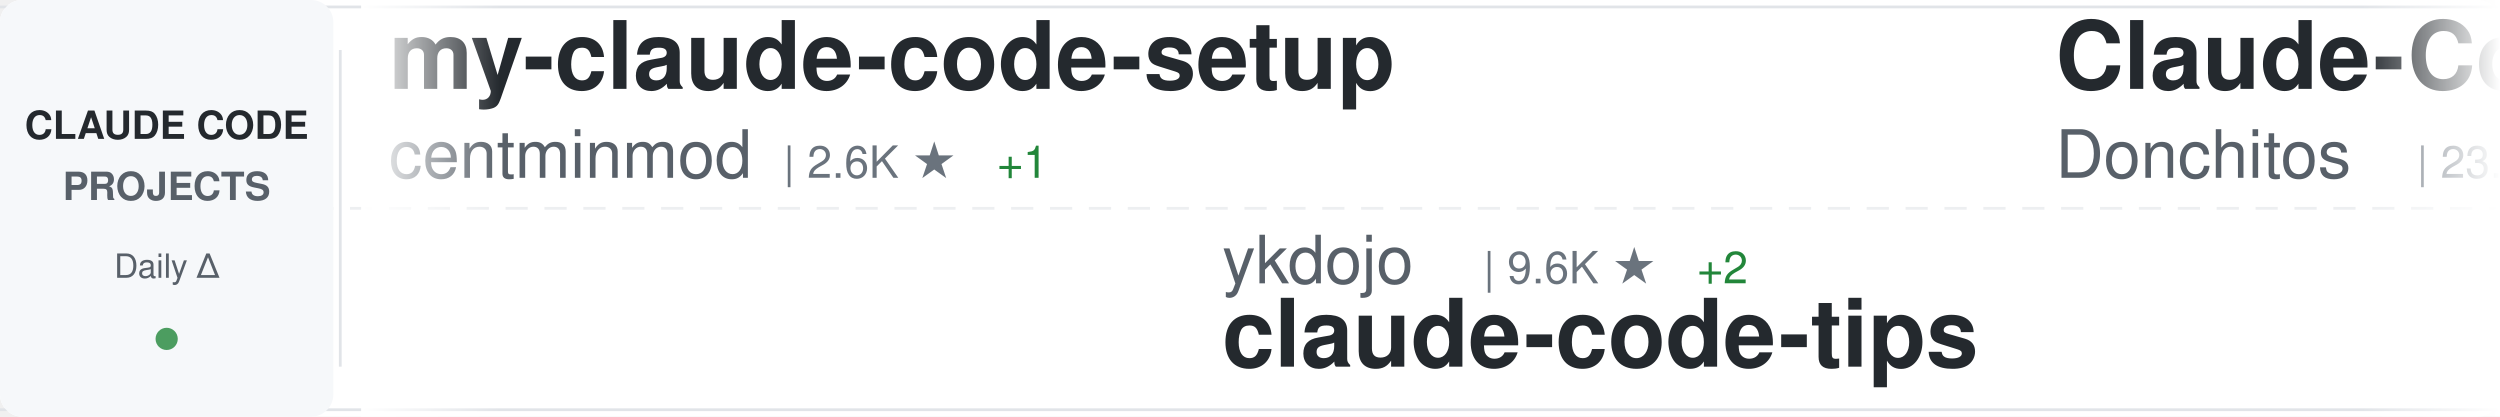
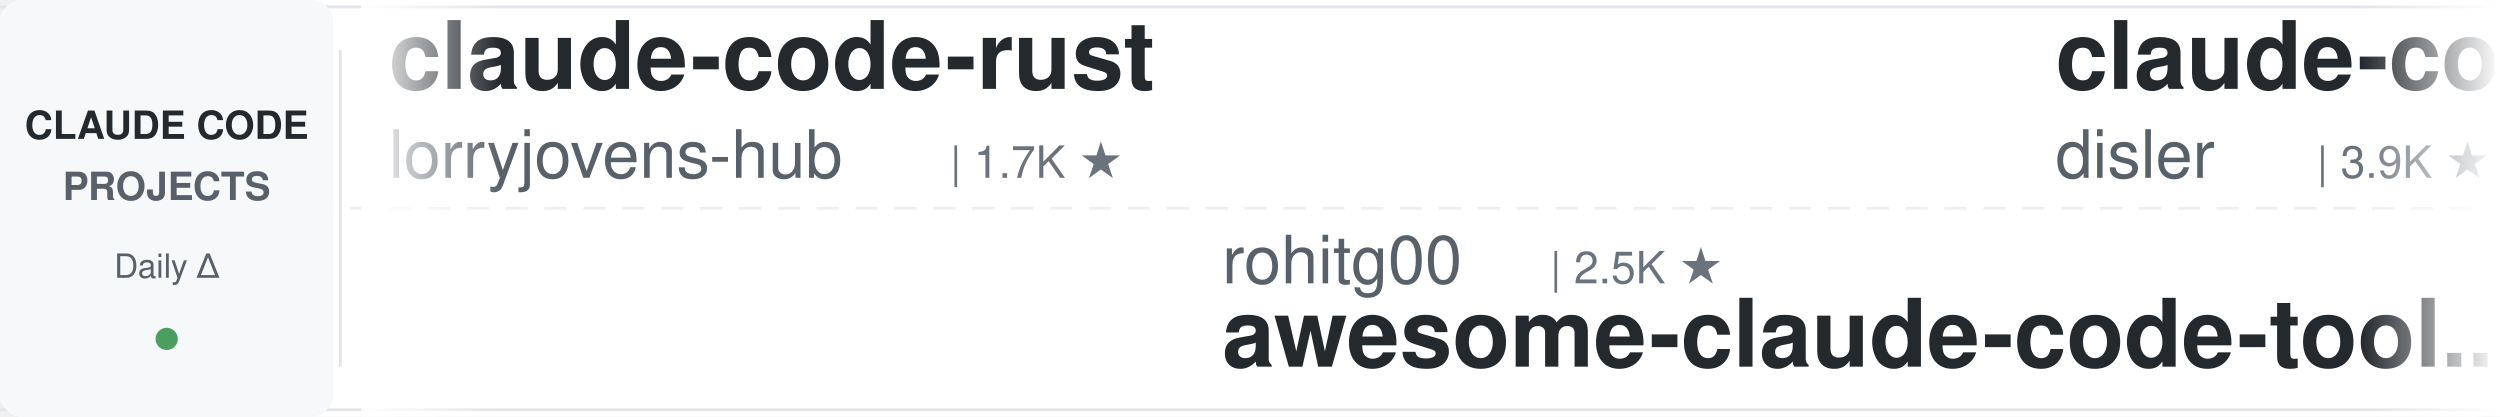
<svg xmlns="http://www.w3.org/2000/svg" width="900" height="150">
  <defs>
    <linearGradient id="awesomeLeftFade" x1="0%" y1="0%" x2="100%" y2="0%">
      <stop offset="0%" style="stop-color:#ffffff;stop-opacity:1" />
      <stop offset="100%" style="stop-color:#ffffff;stop-opacity:0" />
    </linearGradient>
    <linearGradient id="awesomeRightFade" x1="0%" y1="0%" x2="100%" y2="0%">
      <stop offset="0%" style="stop-color:#ffffff;stop-opacity:0" />
      <stop offset="100%" style="stop-color:#ffffff;stop-opacity:1" />
    </linearGradient>
  </defs>
  <rect width="900" height="150" fill="#ffffff" rx="8" />
  <rect x="0" y="2" width="900" height="1" fill="#e1e4e8" />
  <rect x="0" y="147" width="900" height="1" fill="#e1e4e8" />
  <line x1="0" y1="75" x2="900" y2="75" stroke="#e1e4e8" stroke-width="1" stroke-dasharray="8 6" opacity="0.6" />
  <rect x="0" y="0" width="120" height="150" fill="#f6f8fa" rx="8" />
  <text x="60" y="50" font-family="-apple-system, BlinkMacSystemFont, 'Segoe UI', Helvetica, Arial, sans-serif" font-size="14" font-weight="600" fill="#24292e" text-anchor="middle">CLAUDE CODE</text>
  <text x="60" y="72" font-family="-apple-system, BlinkMacSystemFont, 'Segoe UI', Helvetica, Arial, sans-serif" font-size="14" font-weight="600" fill="#586069" text-anchor="middle">PROJECTS</text>
  <text x="60" y="100" font-family="-apple-system, BlinkMacSystemFont, 'Segoe UI', Helvetica, Arial, sans-serif" font-size="12" font-weight="500" fill="#586069" text-anchor="middle">Daily Δ</text>
  <circle cx="60" cy="122" r="4" fill="#22863a" opacity="0.8" />
  <rect x="122" y="18" width="1" height="114" fill="#e1e4e8" />
  <clipPath id="awesomeTickerClip">
    <rect x="130" y="0" width="770" height="150" />
  </clipPath>
  <g clip-path="url(#awesomeTickerClip)">
    <g id="awesomeTickerItems">
      <animateTransform attributeName="transform" attributeType="XML" type="translate" from="0 0" to="-3000 0" dur="54s" repeatCount="indefinite" />
      <g transform="translate(0, 0)">
-         <text x="140" y="32" font-family="-apple-system, BlinkMacSystemFont, 'Segoe UI', Helvetica, Arial, sans-serif" font-size="34" font-weight="600" fill="#24292e">my-claude-code-setup</text>
-         <text x="140" y="64" font-family="-apple-system, BlinkMacSystemFont, 'Segoe UI', Helvetica, Arial, sans-serif" font-size="24" font-weight="400" fill="#586069">centminmod</text>
-         <text x="282" y="64" font-family="-apple-system, BlinkMacSystemFont, 'Segoe UI', Helvetica, Arial, sans-serif" font-size="16" font-weight="500" fill="#6a737d">| 2.6K ★</text>
-         <text x="359" y="64" font-family="-apple-system, BlinkMacSystemFont, 'Segoe UI', Helvetica, Arial, sans-serif" font-size="16" font-weight="500" fill="#22863a"> +1</text>
+         <text x="140" y="32" font-family="-apple-system, BlinkMacSystemFont, 'Segoe UI', Helvetica, Arial, sans-serif" font-size="34" font-weight="600" fill="#24292e">claude-code-rust</text>
+         <text x="140" y="64" font-family="-apple-system, BlinkMacSystemFont, 'Segoe UI', Helvetica, Arial, sans-serif" font-size="24" font-weight="400" fill="#586069">lorryjovens-hub</text>
+         <text x="342" y="64" font-family="-apple-system, BlinkMacSystemFont, 'Segoe UI', Helvetica, Arial, sans-serif" font-size="16" font-weight="500" fill="#6a737d">| 1.7K ★</text>
      </g>
      <g transform="translate(300, 0)">
-         <text x="140" y="102" font-family="-apple-system, BlinkMacSystemFont, 'Segoe UI', Helvetica, Arial, sans-serif" font-size="24" font-weight="400" fill="#586069">ykdojo</text>
-         <text x="234" y="102" font-family="-apple-system, BlinkMacSystemFont, 'Segoe UI', Helvetica, Arial, sans-serif" font-size="16" font-weight="500" fill="#6a737d">| 9.6K ★</text>
-         <text x="311" y="102" font-family="-apple-system, BlinkMacSystemFont, 'Segoe UI', Helvetica, Arial, sans-serif" font-size="16" font-weight="500" fill="#22863a"> +2</text>
-         <text x="140" y="132" font-family="-apple-system, BlinkMacSystemFont, 'Segoe UI', Helvetica, Arial, sans-serif" font-size="34" font-weight="600" fill="#24292e">claude-code-tips</text>
+         <text x="140" y="102" font-family="-apple-system, BlinkMacSystemFont, 'Segoe UI', Helvetica, Arial, sans-serif" font-size="24" font-weight="400" fill="#586069">rohitg00</text>
+         <text x="258" y="102" font-family="-apple-system, BlinkMacSystemFont, 'Segoe UI', Helvetica, Arial, sans-serif" font-size="16" font-weight="500" fill="#6a737d">| 2.5K ★</text>
+         <text x="140" y="132" font-family="-apple-system, BlinkMacSystemFont, 'Segoe UI', Helvetica, Arial, sans-serif" font-size="34" font-weight="600" fill="#24292e">awesome-claude-code-tool...</text>
      </g>
      <g transform="translate(600, 0)">
-         <text x="140" y="32" font-family="-apple-system, BlinkMacSystemFont, 'Segoe UI', Helvetica, Arial, sans-serif" font-size="34" font-weight="600" fill="#24292e">Claude-Code-Game-Studios</text>
-         <text x="140" y="64" font-family="-apple-system, BlinkMacSystemFont, 'Segoe UI', Helvetica, Arial, sans-serif" font-size="24" font-weight="400" fill="#586069">Donchitos</text>
-         <text x="270" y="64" font-family="-apple-system, BlinkMacSystemFont, 'Segoe UI', Helvetica, Arial, sans-serif" font-size="16" font-weight="500" fill="#6a737d">| 23.7K ★</text>
-         <text x="356" y="64" font-family="-apple-system, BlinkMacSystemFont, 'Segoe UI', Helvetica, Arial, sans-serif" font-size="16" font-weight="500" fill="#22863a"> +4</text>
+         <text x="140" y="32" font-family="-apple-system, BlinkMacSystemFont, 'Segoe UI', Helvetica, Arial, sans-serif" font-size="34" font-weight="600" fill="#24292e">claude-code-hooks-master...</text>
+         <text x="140" y="64" font-family="-apple-system, BlinkMacSystemFont, 'Segoe UI', Helvetica, Arial, sans-serif" font-size="24" font-weight="400" fill="#586069">disler</text>
+         <text x="234" y="64" font-family="-apple-system, BlinkMacSystemFont, 'Segoe UI', Helvetica, Arial, sans-serif" font-size="16" font-weight="500" fill="#6a737d">| 3.9K ★</text>
      </g>
      <g transform="translate(900, 0)">
-         <text x="140" y="102" font-family="-apple-system, BlinkMacSystemFont, 'Segoe UI', Helvetica, Arial, sans-serif" font-size="24" font-weight="400" fill="#586069">davila7</text>
-         <text x="246" y="102" font-family="-apple-system, BlinkMacSystemFont, 'Segoe UI', Helvetica, Arial, sans-serif" font-size="16" font-weight="500" fill="#6a737d">| 30.1K ★</text>
-         <text x="332" y="102" font-family="-apple-system, BlinkMacSystemFont, 'Segoe UI', Helvetica, Arial, sans-serif" font-size="16" font-weight="500" fill="#cb2431"> -1</text>
-         <text x="140" y="132" font-family="-apple-system, BlinkMacSystemFont, 'Segoe UI', Helvetica, Arial, sans-serif" font-size="34" font-weight="600" fill="#24292e">claude-code-templates</text>
+         <text x="140" y="102" font-family="-apple-system, BlinkMacSystemFont, 'Segoe UI', Helvetica, Arial, sans-serif" font-size="24" font-weight="400" fill="#586069">pedrohcgs</text>
+         <text x="270" y="102" font-family="-apple-system, BlinkMacSystemFont, 'Segoe UI', Helvetica, Arial, sans-serif" font-size="16" font-weight="500" fill="#6a737d">| 1.5K ★</text>
+         <text x="347" y="102" font-family="-apple-system, BlinkMacSystemFont, 'Segoe UI', Helvetica, Arial, sans-serif" font-size="16" font-weight="500" fill="#22863a"> +1</text>
+         <text x="140" y="132" font-family="-apple-system, BlinkMacSystemFont, 'Segoe UI', Helvetica, Arial, sans-serif" font-size="34" font-weight="600" fill="#24292e">claude-code-my-workflow</text>
      </g>
      <g transform="translate(1200, 0)">
-         <text x="140" y="32" font-family="-apple-system, BlinkMacSystemFont, 'Segoe UI', Helvetica, Arial, sans-serif" font-size="34" font-weight="600" fill="#24292e">claude-code-from-source</text>
-         <text x="140" y="64" font-family="-apple-system, BlinkMacSystemFont, 'Segoe UI', Helvetica, Arial, sans-serif" font-size="24" font-weight="400" fill="#586069">alejandrobalderas</text>
-         <text x="366" y="64" font-family="-apple-system, BlinkMacSystemFont, 'Segoe UI', Helvetica, Arial, sans-serif" font-size="16" font-weight="500" fill="#6a737d">| 2.7K ★</text>
+         <text x="140" y="32" font-family="-apple-system, BlinkMacSystemFont, 'Segoe UI', Helvetica, Arial, sans-serif" font-size="34" font-weight="600" fill="#24292e">claude-code-workflows</text>
+         <text x="140" y="64" font-family="-apple-system, BlinkMacSystemFont, 'Segoe UI', Helvetica, Arial, sans-serif" font-size="24" font-weight="400" fill="#586069">OneRedOak</text>
+         <text x="270" y="64" font-family="-apple-system, BlinkMacSystemFont, 'Segoe UI', Helvetica, Arial, sans-serif" font-size="16" font-weight="500" fill="#6a737d">| 3.9K ★</text>
      </g>
      <g transform="translate(1500, 0)">
-         <text x="140" y="102" font-family="-apple-system, BlinkMacSystemFont, 'Segoe UI', Helvetica, Arial, sans-serif" font-size="24" font-weight="400" fill="#586069">jeremylongshore</text>
-         <text x="342" y="102" font-family="-apple-system, BlinkMacSystemFont, 'Segoe UI', Helvetica, Arial, sans-serif" font-size="16" font-weight="500" fill="#6a737d">| 2.6K ★</text>
-         <text x="140" y="132" font-family="-apple-system, BlinkMacSystemFont, 'Segoe UI', Helvetica, Arial, sans-serif" font-size="34" font-weight="600" fill="#24292e">claude-code-plugins-plus...</text>
+         <text x="140" y="102" font-family="-apple-system, BlinkMacSystemFont, 'Segoe UI', Helvetica, Arial, sans-serif" font-size="24" font-weight="400" fill="#586069">diet103</text>
+         <text x="246" y="102" font-family="-apple-system, BlinkMacSystemFont, 'Segoe UI', Helvetica, Arial, sans-serif" font-size="16" font-weight="500" fill="#6a737d">| 10.0K ★</text>
+         <text x="332" y="102" font-family="-apple-system, BlinkMacSystemFont, 'Segoe UI', Helvetica, Arial, sans-serif" font-size="16" font-weight="500" fill="#22863a"> +1</text>
+         <text x="140" y="132" font-family="-apple-system, BlinkMacSystemFont, 'Segoe UI', Helvetica, Arial, sans-serif" font-size="34" font-weight="600" fill="#24292e">claude-code-infrastructu...</text>
      </g>
      <g transform="translate(1800, 0)">
-         <text x="140" y="32" font-family="-apple-system, BlinkMacSystemFont, 'Segoe UI', Helvetica, Arial, sans-serif" font-size="34" font-weight="600" fill="#24292e">claude-code-engineering</text>
-         <text x="140" y="64" font-family="-apple-system, BlinkMacSystemFont, 'Segoe UI', Helvetica, Arial, sans-serif" font-size="24" font-weight="400" fill="#586069">huangjia2019</text>
-         <text x="306" y="64" font-family="-apple-system, BlinkMacSystemFont, 'Segoe UI', Helvetica, Arial, sans-serif" font-size="16" font-weight="500" fill="#6a737d">| 1.0K ★</text>
+         <text x="140" y="32" font-family="-apple-system, BlinkMacSystemFont, 'Segoe UI', Helvetica, Arial, sans-serif" font-size="34" font-weight="600" fill="#24292e">Claude-Code</text>
+         <text x="140" y="64" font-family="-apple-system, BlinkMacSystemFont, 'Segoe UI', Helvetica, Arial, sans-serif" font-size="24" font-weight="400" fill="#586069">OrcaWhisper</text>
+         <text x="294" y="64" font-family="-apple-system, BlinkMacSystemFont, 'Segoe UI', Helvetica, Arial, sans-serif" font-size="16" font-weight="500" fill="#6a737d">| 87 ★</text>
      </g>
      <g transform="translate(2100, 0)">
-         <text x="140" y="102" font-family="-apple-system, BlinkMacSystemFont, 'Segoe UI', Helvetica, Arial, sans-serif" font-size="24" font-weight="400" fill="#586069">SeemSeam</text>
-         <text x="258" y="102" font-family="-apple-system, BlinkMacSystemFont, 'Segoe UI', Helvetica, Arial, sans-serif" font-size="16" font-weight="500" fill="#6a737d">| 3.4K ★</text>
-         <text x="140" y="132" font-family="-apple-system, BlinkMacSystemFont, 'Segoe UI', Helvetica, Arial, sans-serif" font-size="34" font-weight="600" fill="#24292e">claude_codex_bridge</text>
+         <text x="140" y="102" font-family="-apple-system, BlinkMacSystemFont, 'Segoe UI', Helvetica, Arial, sans-serif" font-size="24" font-weight="400" fill="#586069">chauncygu</text>
+         <text x="270" y="102" font-family="-apple-system, BlinkMacSystemFont, 'Segoe UI', Helvetica, Arial, sans-serif" font-size="16" font-weight="500" fill="#6a737d">| 2.8K ★</text>
+         <text x="140" y="132" font-family="-apple-system, BlinkMacSystemFont, 'Segoe UI', Helvetica, Arial, sans-serif" font-size="34" font-weight="600" fill="#24292e">collection-claude-code-s...</text>
      </g>
      <g transform="translate(2400, 0)">
-         <text x="140" y="32" font-family="-apple-system, BlinkMacSystemFont, 'Segoe UI', Helvetica, Arial, sans-serif" font-size="34" font-weight="600" fill="#24292e">Claude-Code-Source-Study</text>
-         <text x="140" y="64" font-family="-apple-system, BlinkMacSystemFont, 'Segoe UI', Helvetica, Arial, sans-serif" font-size="24" font-weight="400" fill="#586069">luyao618</text>
+         <text x="140" y="32" font-family="-apple-system, BlinkMacSystemFont, 'Segoe UI', Helvetica, Arial, sans-serif" font-size="34" font-weight="600" fill="#24292e">claude-code-settings</text>
+         <text x="140" y="64" font-family="-apple-system, BlinkMacSystemFont, 'Segoe UI', Helvetica, Arial, sans-serif" font-size="24" font-weight="400" fill="#586069">feiskyer</text>
        <text x="258" y="64" font-family="-apple-system, BlinkMacSystemFont, 'Segoe UI', Helvetica, Arial, sans-serif" font-size="16" font-weight="500" fill="#6a737d">| 1.6K ★</text>
      </g>
      <g transform="translate(2700, 0)">
-         <text x="140" y="102" font-family="-apple-system, BlinkMacSystemFont, 'Segoe UI', Helvetica, Arial, sans-serif" font-size="24" font-weight="400" fill="#586069">wanshuiyin</text>
-         <text x="282" y="102" font-family="-apple-system, BlinkMacSystemFont, 'Segoe UI', Helvetica, Arial, sans-serif" font-size="16" font-weight="500" fill="#6a737d">| 14.4K ★</text>
-         <text x="368" y="102" font-family="-apple-system, BlinkMacSystemFont, 'Segoe UI', Helvetica, Arial, sans-serif" font-size="16" font-weight="500" fill="#22863a"> +6</text>
-         <text x="140" y="132" font-family="-apple-system, BlinkMacSystemFont, 'Segoe UI', Helvetica, Arial, sans-serif" font-size="34" font-weight="600" fill="#24292e">Auto-claude-code-researc...</text>
+         <text x="140" y="102" font-family="-apple-system, BlinkMacSystemFont, 'Segoe UI', Helvetica, Arial, sans-serif" font-size="24" font-weight="400" fill="#586069">anthropics</text>
+         <text x="282" y="102" font-family="-apple-system, BlinkMacSystemFont, 'Segoe UI', Helvetica, Arial, sans-serif" font-size="16" font-weight="500" fill="#6a737d">| 5.8K ★</text>
+         <text x="359" y="102" font-family="-apple-system, BlinkMacSystemFont, 'Segoe UI', Helvetica, Arial, sans-serif" font-size="16" font-weight="500" fill="#22863a"> +2</text>
+         <text x="140" y="132" font-family="-apple-system, BlinkMacSystemFont, 'Segoe UI', Helvetica, Arial, sans-serif" font-size="34" font-weight="600" fill="#24292e">claude-code-security-rev...</text>
      </g>
      <g transform="translate(3000, 0)">
-         <text x="140" y="32" font-family="-apple-system, BlinkMacSystemFont, 'Segoe UI', Helvetica, Arial, sans-serif" font-size="34" font-weight="600" fill="#24292e">my-claude-code-setup</text>
-         <text x="140" y="64" font-family="-apple-system, BlinkMacSystemFont, 'Segoe UI', Helvetica, Arial, sans-serif" font-size="24" font-weight="400" fill="#586069">centminmod</text>
-         <text x="282" y="64" font-family="-apple-system, BlinkMacSystemFont, 'Segoe UI', Helvetica, Arial, sans-serif" font-size="16" font-weight="500" fill="#6a737d">| 2.6K ★</text>
-         <text x="359" y="64" font-family="-apple-system, BlinkMacSystemFont, 'Segoe UI', Helvetica, Arial, sans-serif" font-size="16" font-weight="500" fill="#22863a"> +1</text>
+         <text x="140" y="32" font-family="-apple-system, BlinkMacSystemFont, 'Segoe UI', Helvetica, Arial, sans-serif" font-size="34" font-weight="600" fill="#24292e">claude-code-rust</text>
+         <text x="140" y="64" font-family="-apple-system, BlinkMacSystemFont, 'Segoe UI', Helvetica, Arial, sans-serif" font-size="24" font-weight="400" fill="#586069">lorryjovens-hub</text>
+         <text x="342" y="64" font-family="-apple-system, BlinkMacSystemFont, 'Segoe UI', Helvetica, Arial, sans-serif" font-size="16" font-weight="500" fill="#6a737d">| 1.7K ★</text>
      </g>
      <g transform="translate(3300, 0)">
-         <text x="140" y="102" font-family="-apple-system, BlinkMacSystemFont, 'Segoe UI', Helvetica, Arial, sans-serif" font-size="24" font-weight="400" fill="#586069">ykdojo</text>
-         <text x="234" y="102" font-family="-apple-system, BlinkMacSystemFont, 'Segoe UI', Helvetica, Arial, sans-serif" font-size="16" font-weight="500" fill="#6a737d">| 9.6K ★</text>
-         <text x="311" y="102" font-family="-apple-system, BlinkMacSystemFont, 'Segoe UI', Helvetica, Arial, sans-serif" font-size="16" font-weight="500" fill="#22863a"> +2</text>
-         <text x="140" y="132" font-family="-apple-system, BlinkMacSystemFont, 'Segoe UI', Helvetica, Arial, sans-serif" font-size="34" font-weight="600" fill="#24292e">claude-code-tips</text>
+         <text x="140" y="102" font-family="-apple-system, BlinkMacSystemFont, 'Segoe UI', Helvetica, Arial, sans-serif" font-size="24" font-weight="400" fill="#586069">rohitg00</text>
+         <text x="258" y="102" font-family="-apple-system, BlinkMacSystemFont, 'Segoe UI', Helvetica, Arial, sans-serif" font-size="16" font-weight="500" fill="#6a737d">| 2.5K ★</text>
+         <text x="140" y="132" font-family="-apple-system, BlinkMacSystemFont, 'Segoe UI', Helvetica, Arial, sans-serif" font-size="34" font-weight="600" fill="#24292e">awesome-claude-code-tool...</text>
      </g>
      <g transform="translate(3600, 0)">
-         <text x="140" y="32" font-family="-apple-system, BlinkMacSystemFont, 'Segoe UI', Helvetica, Arial, sans-serif" font-size="34" font-weight="600" fill="#24292e">Claude-Code-Game-Studios</text>
-         <text x="140" y="64" font-family="-apple-system, BlinkMacSystemFont, 'Segoe UI', Helvetica, Arial, sans-serif" font-size="24" font-weight="400" fill="#586069">Donchitos</text>
-         <text x="270" y="64" font-family="-apple-system, BlinkMacSystemFont, 'Segoe UI', Helvetica, Arial, sans-serif" font-size="16" font-weight="500" fill="#6a737d">| 23.7K ★</text>
-         <text x="356" y="64" font-family="-apple-system, BlinkMacSystemFont, 'Segoe UI', Helvetica, Arial, sans-serif" font-size="16" font-weight="500" fill="#22863a"> +4</text>
+         <text x="140" y="32" font-family="-apple-system, BlinkMacSystemFont, 'Segoe UI', Helvetica, Arial, sans-serif" font-size="34" font-weight="600" fill="#24292e">claude-code-hooks-master...</text>
+         <text x="140" y="64" font-family="-apple-system, BlinkMacSystemFont, 'Segoe UI', Helvetica, Arial, sans-serif" font-size="24" font-weight="400" fill="#586069">disler</text>
+         <text x="234" y="64" font-family="-apple-system, BlinkMacSystemFont, 'Segoe UI', Helvetica, Arial, sans-serif" font-size="16" font-weight="500" fill="#6a737d">| 3.9K ★</text>
      </g>
      <g transform="translate(3900, 0)">
-         <text x="140" y="102" font-family="-apple-system, BlinkMacSystemFont, 'Segoe UI', Helvetica, Arial, sans-serif" font-size="24" font-weight="400" fill="#586069">davila7</text>
-         <text x="246" y="102" font-family="-apple-system, BlinkMacSystemFont, 'Segoe UI', Helvetica, Arial, sans-serif" font-size="16" font-weight="500" fill="#6a737d">| 30.1K ★</text>
-         <text x="332" y="102" font-family="-apple-system, BlinkMacSystemFont, 'Segoe UI', Helvetica, Arial, sans-serif" font-size="16" font-weight="500" fill="#cb2431"> -1</text>
-         <text x="140" y="132" font-family="-apple-system, BlinkMacSystemFont, 'Segoe UI', Helvetica, Arial, sans-serif" font-size="34" font-weight="600" fill="#24292e">claude-code-templates</text>
+         <text x="140" y="102" font-family="-apple-system, BlinkMacSystemFont, 'Segoe UI', Helvetica, Arial, sans-serif" font-size="24" font-weight="400" fill="#586069">pedrohcgs</text>
+         <text x="270" y="102" font-family="-apple-system, BlinkMacSystemFont, 'Segoe UI', Helvetica, Arial, sans-serif" font-size="16" font-weight="500" fill="#6a737d">| 1.5K ★</text>
+         <text x="347" y="102" font-family="-apple-system, BlinkMacSystemFont, 'Segoe UI', Helvetica, Arial, sans-serif" font-size="16" font-weight="500" fill="#22863a"> +1</text>
+         <text x="140" y="132" font-family="-apple-system, BlinkMacSystemFont, 'Segoe UI', Helvetica, Arial, sans-serif" font-size="34" font-weight="600" fill="#24292e">claude-code-my-workflow</text>
      </g>
    </g>
  </g>
  <rect x="130" y="0" width="50" height="150" fill="url(#awesomeLeftFade)" />
  <rect x="850" y="0" width="50" height="150" fill="url(#awesomeRightFade)" />
</svg>
